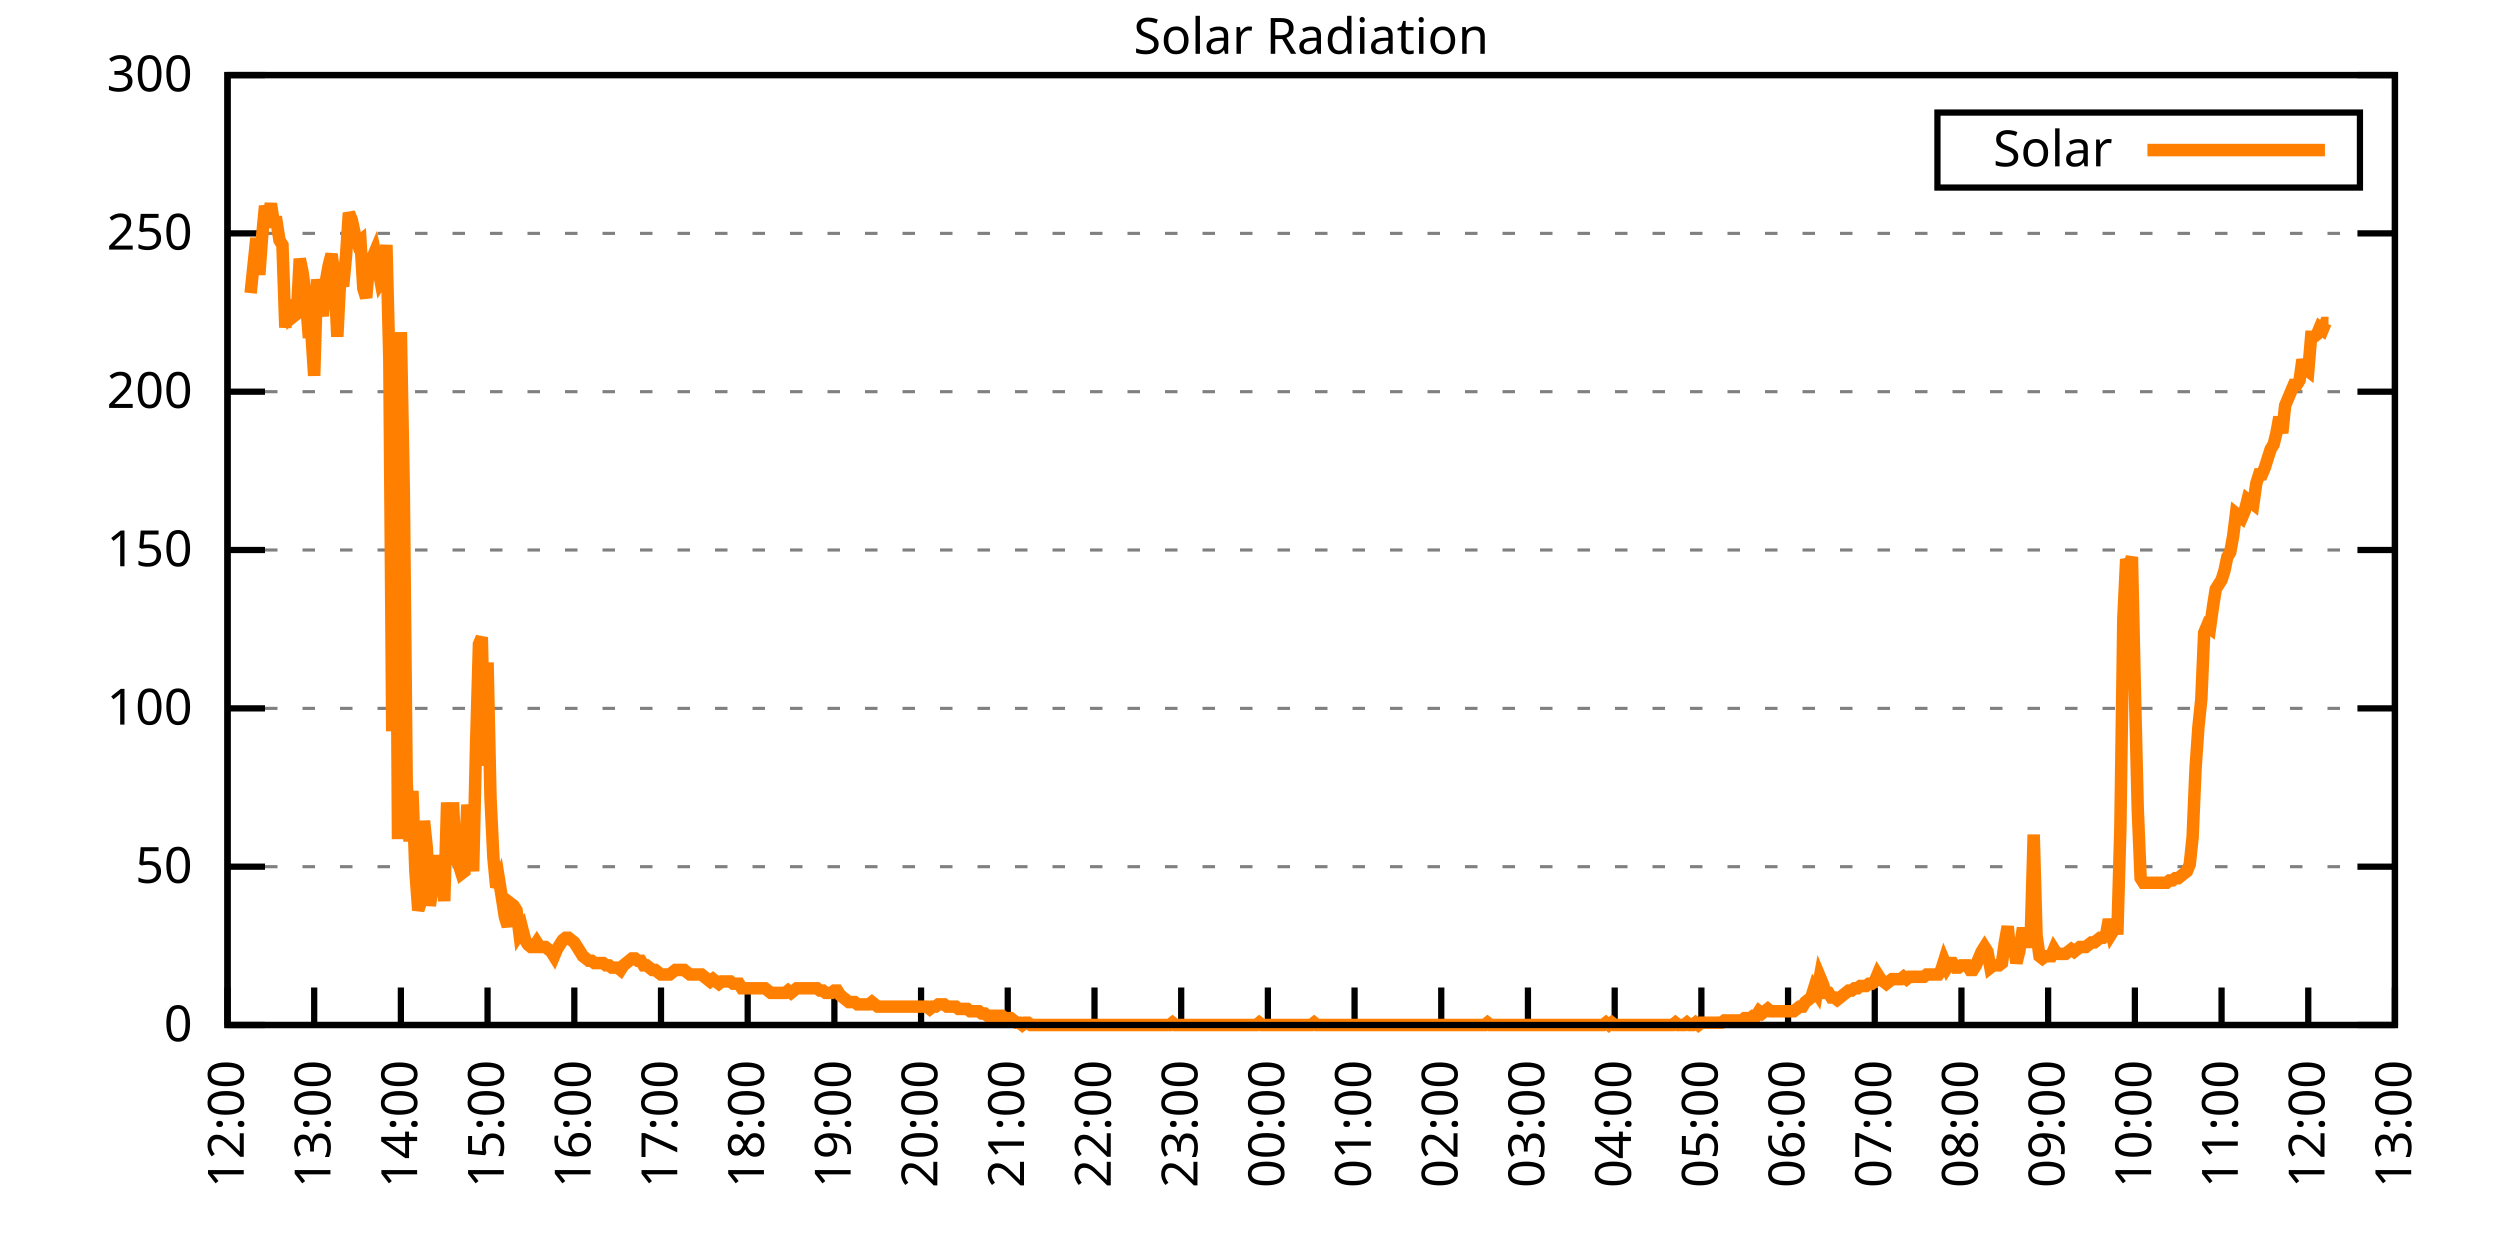
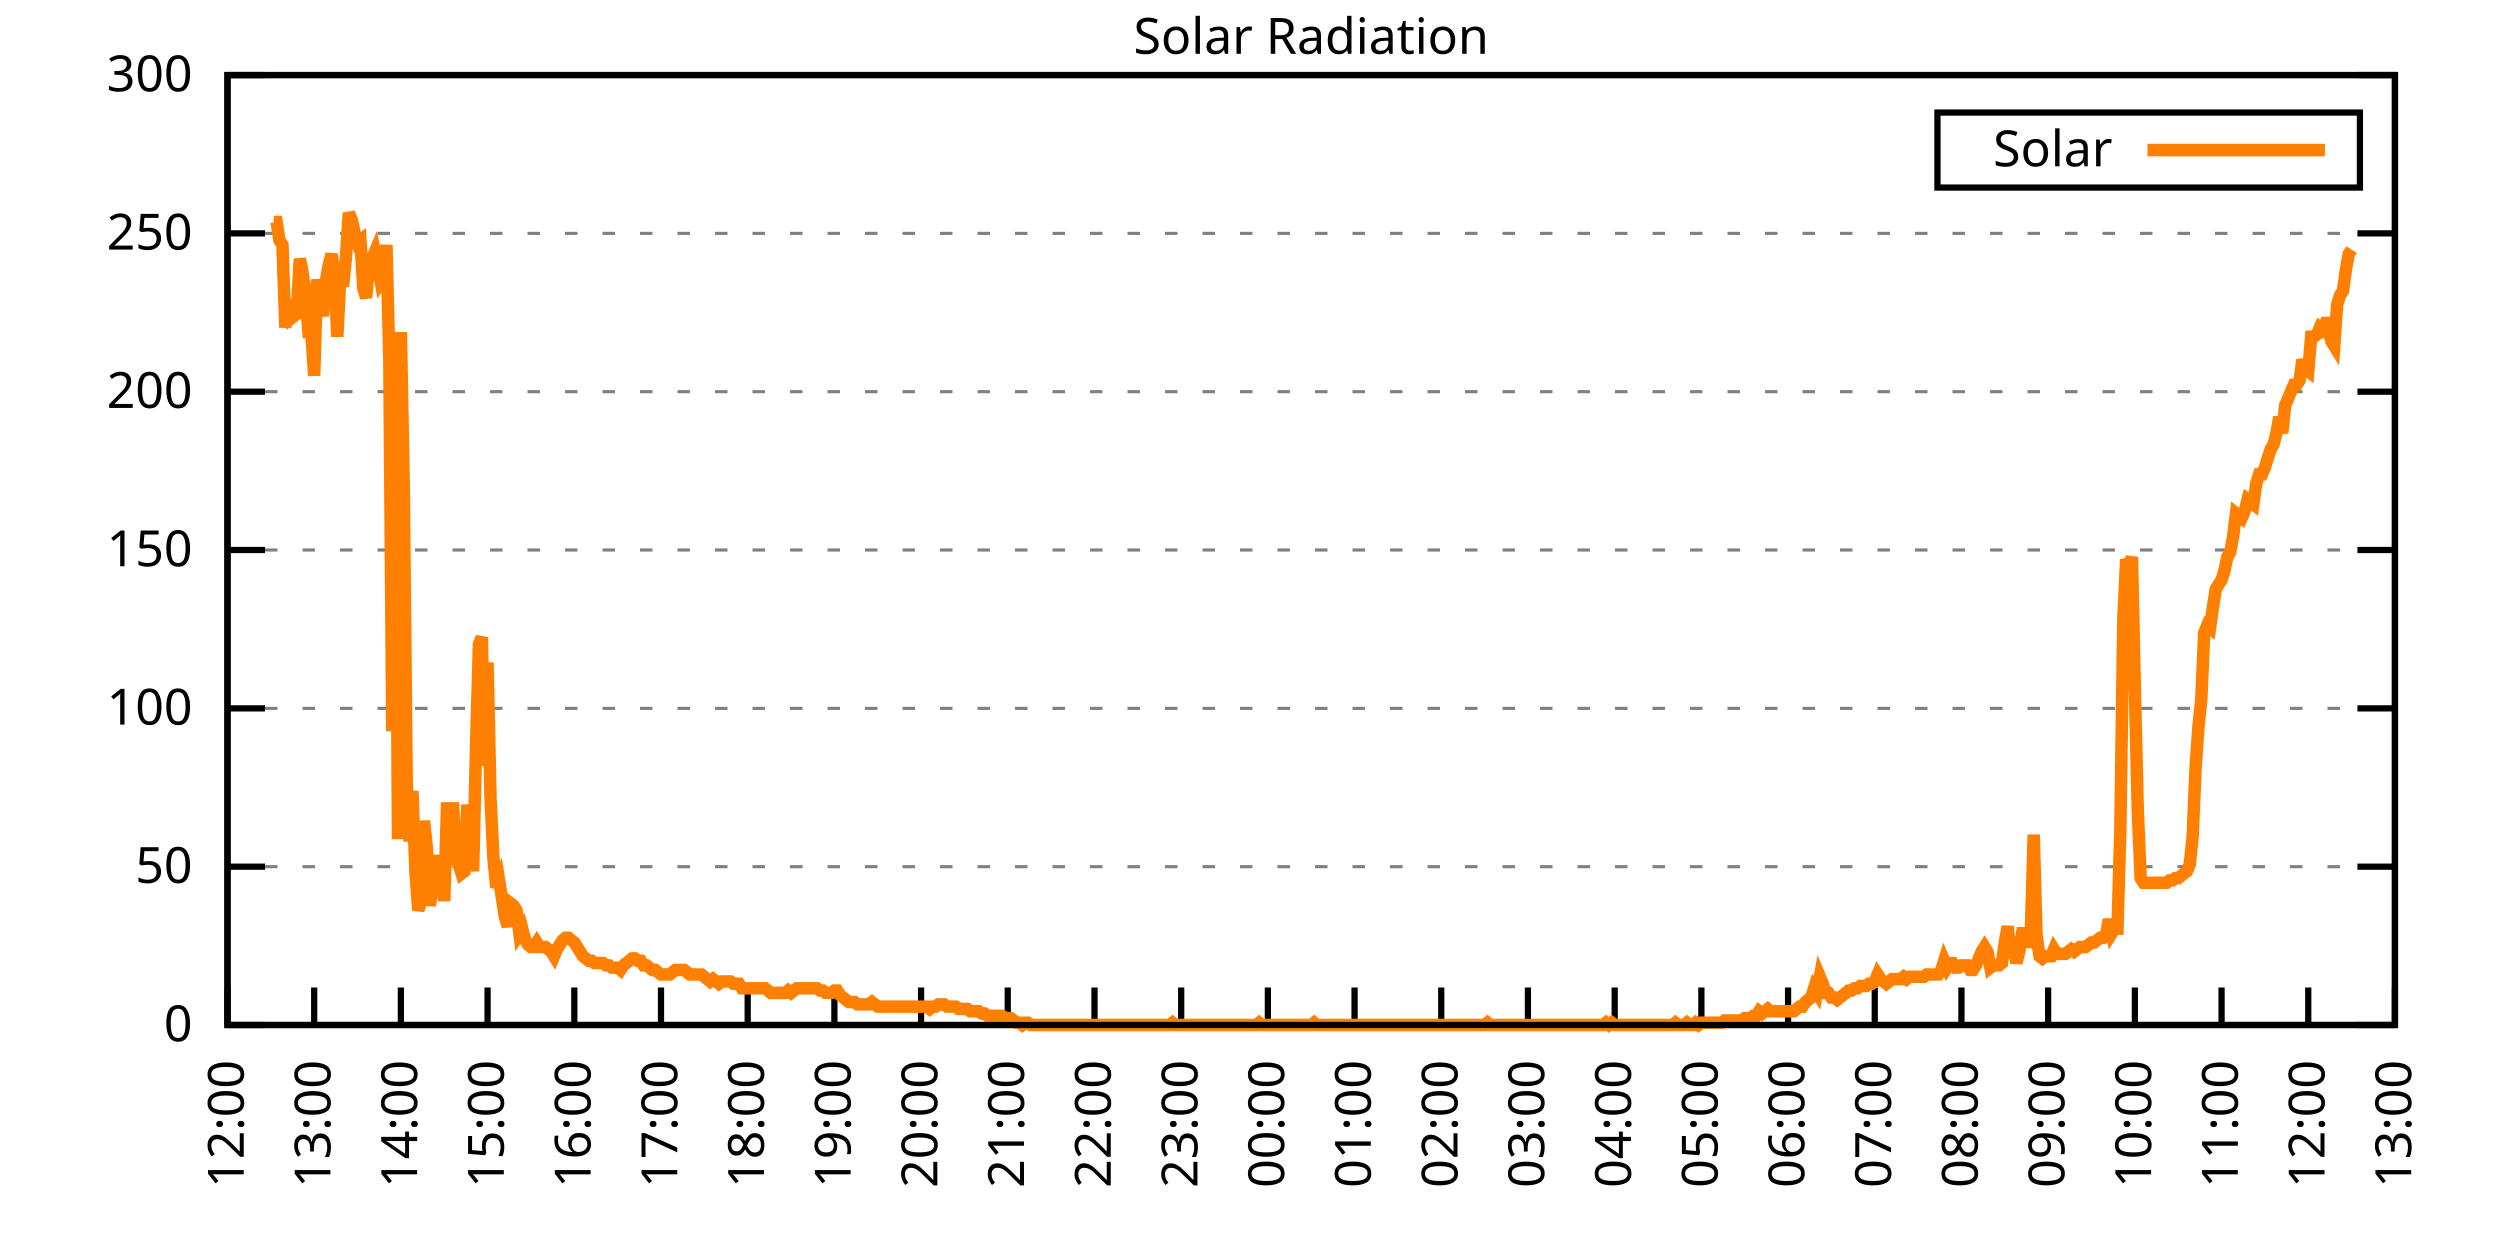
<svg xmlns="http://www.w3.org/2000/svg" xmlns:xlink="http://www.w3.org/1999/xlink" width="400" height="200" viewBox="0 0 400 200">
  <g id="gnuplot_canvas">
    <rect x="0" y="0" width="400" height="200" fill="none" />
    <defs>
      <circle id="gpDot" r="0.5" stroke-width="0.5" stroke="currentColor" />
      <path id="gpPt0" stroke-width="0.333" stroke="currentColor" d="M-1,0 h2 M0,-1 v2" />
      <path id="gpPt1" stroke-width="0.333" stroke="currentColor" d="M-1,-1 L1,1 M1,-1 L-1,1" />
      <path id="gpPt2" stroke-width="0.333" stroke="currentColor" d="M-1,0 L1,0 M0,-1 L0,1 M-1,-1 L1,1 M-1,1 L1,-1" />
      <rect id="gpPt3" stroke-width="0.333" stroke="currentColor" x="-1" y="-1" width="2" height="2" />
      <rect id="gpPt4" stroke-width="0.333" stroke="currentColor" fill="currentColor" x="-1" y="-1" width="2" height="2" />
      <circle id="gpPt5" stroke-width="0.333" stroke="currentColor" cx="0" cy="0" r="1" />
      <use xlink:href="#gpPt5" id="gpPt6" fill="currentColor" stroke="none" />
      <path id="gpPt7" stroke-width="0.333" stroke="currentColor" d="M0,-1.33 L-1.33,0.67 L1.33,0.67 z" />
      <use xlink:href="#gpPt7" id="gpPt8" fill="currentColor" stroke="none" />
      <use xlink:href="#gpPt7" id="gpPt9" stroke="currentColor" transform="rotate(180)" />
      <use xlink:href="#gpPt9" id="gpPt10" fill="currentColor" stroke="none" />
      <use xlink:href="#gpPt3" id="gpPt11" stroke="currentColor" transform="rotate(45)" />
      <use xlink:href="#gpPt11" id="gpPt12" fill="currentColor" stroke="none" />
      <path id="gpPt13" stroke-width="0.333" stroke="currentColor" d="M0,1.330 L1.265,0.411 L0.782,-1.067 L-0.782,-1.076 L-1.265,0.411 z" />
      <use xlink:href="#gpPt13" id="gpPt14" fill="currentColor" stroke="none" />
      <filter id="textbox" filterUnits="objectBoundingBox" x="0" y="0" height="1" width="1">
        <feFlood flood-color="white" flood-opacity="1" result="bgnd" />
        <feComposite in="SourceGraphic" in2="bgnd" operator="atop" />
      </filter>
      <filter id="greybox" filterUnits="objectBoundingBox" x="0" y="0" height="1" width="1">
        <feFlood flood-color="lightgrey" flood-opacity="1" result="grey" />
        <feComposite in="SourceGraphic" in2="grey" operator="atop" />
      </filter>
    </defs>
    <g fill="none" color="white" stroke="currentColor" stroke-width="1.00" stroke-linecap="butt" stroke-linejoin="miter">
</g>
    <g fill="none" color="black" stroke="currentColor" stroke-width="1.00" stroke-linecap="butt" stroke-linejoin="miter">
      <g stroke="none" shape-rendering="crispEdges">
        <polygon fill="rgb(255, 255, 255)" points="36.40,164.00 383.18,164.00 383.18,12.02 36.40,12.02 " />
      </g>
    </g>
    <g fill="none" color="black" stroke="currentColor" stroke-width="1.00" stroke-linecap="butt" stroke-linejoin="miter">
</g>
    <g fill="none" color="black" stroke="black" stroke-width="0.50" stroke-linecap="butt" stroke-linejoin="miter">
</g>
    <g fill="none" color="gray" stroke="currentColor" stroke-width="0.50" stroke-linecap="butt" stroke-linejoin="miter">
      <path stroke="gray" stroke-dasharray="2,4" class="gridline" d="M36.40,164.00 L383.19,164.00  " />
    </g>
    <g fill="none" color="gray" stroke="gray" stroke-width="1.00" stroke-linecap="butt" stroke-linejoin="miter">
</g>
    <g fill="none" color="black" stroke="currentColor" stroke-width="1.00" stroke-linecap="butt" stroke-linejoin="miter">
      <path stroke="black" d="M36.40,164.00 L42.40,164.00 M383.19,164.00 L377.19,164.00  " />
      <g transform="translate(30.80,166.60)" stroke="none" fill="black" font-family="Sans" font-size="8.00" text-anchor="end">
        <text>
          <tspan font-family="Sans"> 0</tspan>
        </text>
      </g>
    </g>
    <g fill="none" color="black" stroke="currentColor" stroke-width="1.00" stroke-linecap="butt" stroke-linejoin="miter">
</g>
    <g fill="none" color="black" stroke="black" stroke-width="0.50" stroke-linecap="butt" stroke-linejoin="miter">
</g>
    <g fill="none" color="gray" stroke="currentColor" stroke-width="0.50" stroke-linecap="butt" stroke-linejoin="miter">
      <path stroke="gray" stroke-dasharray="2,4" class="gridline" d="M36.40,138.67 L383.19,138.67  " />
    </g>
    <g fill="none" color="gray" stroke="gray" stroke-width="1.00" stroke-linecap="butt" stroke-linejoin="miter">
</g>
    <g fill="none" color="black" stroke="currentColor" stroke-width="1.00" stroke-linecap="butt" stroke-linejoin="miter">
      <path stroke="black" d="M36.40,138.67 L42.40,138.67 M383.19,138.67 L377.19,138.67  " />
      <g transform="translate(30.80,141.27)" stroke="none" fill="black" font-family="Sans" font-size="8.00" text-anchor="end">
        <text>
          <tspan font-family="Sans"> 50</tspan>
        </text>
      </g>
    </g>
    <g fill="none" color="black" stroke="currentColor" stroke-width="1.00" stroke-linecap="butt" stroke-linejoin="miter">
</g>
    <g fill="none" color="black" stroke="black" stroke-width="0.50" stroke-linecap="butt" stroke-linejoin="miter">
</g>
    <g fill="none" color="gray" stroke="currentColor" stroke-width="0.50" stroke-linecap="butt" stroke-linejoin="miter">
      <path stroke="gray" stroke-dasharray="2,4" class="gridline" d="M36.40,113.34 L383.19,113.34  " />
    </g>
    <g fill="none" color="gray" stroke="gray" stroke-width="1.00" stroke-linecap="butt" stroke-linejoin="miter">
</g>
    <g fill="none" color="black" stroke="currentColor" stroke-width="1.00" stroke-linecap="butt" stroke-linejoin="miter">
      <path stroke="black" d="M36.40,113.34 L42.40,113.34 M383.19,113.34 L377.19,113.34  " />
      <g transform="translate(30.80,115.94)" stroke="none" fill="black" font-family="Sans" font-size="8.00" text-anchor="end">
        <text>
          <tspan font-family="Sans"> 100</tspan>
        </text>
      </g>
    </g>
    <g fill="none" color="black" stroke="currentColor" stroke-width="1.00" stroke-linecap="butt" stroke-linejoin="miter">
</g>
    <g fill="none" color="black" stroke="black" stroke-width="0.50" stroke-linecap="butt" stroke-linejoin="miter">
</g>
    <g fill="none" color="gray" stroke="currentColor" stroke-width="0.50" stroke-linecap="butt" stroke-linejoin="miter">
      <path stroke="gray" stroke-dasharray="2,4" class="gridline" d="M36.40,88.00 L383.19,88.00  " />
    </g>
    <g fill="none" color="gray" stroke="gray" stroke-width="1.00" stroke-linecap="butt" stroke-linejoin="miter">
</g>
    <g fill="none" color="black" stroke="currentColor" stroke-width="1.00" stroke-linecap="butt" stroke-linejoin="miter">
      <path stroke="black" d="M36.40,88.00 L42.40,88.00 M383.19,88.00 L377.19,88.00  " />
      <g transform="translate(30.80,90.60)" stroke="none" fill="black" font-family="Sans" font-size="8.00" text-anchor="end">
        <text>
          <tspan font-family="Sans"> 150</tspan>
        </text>
      </g>
    </g>
    <g fill="none" color="black" stroke="currentColor" stroke-width="1.00" stroke-linecap="butt" stroke-linejoin="miter">
</g>
    <g fill="none" color="black" stroke="black" stroke-width="0.50" stroke-linecap="butt" stroke-linejoin="miter">
</g>
    <g fill="none" color="gray" stroke="currentColor" stroke-width="0.50" stroke-linecap="butt" stroke-linejoin="miter">
      <path stroke="gray" stroke-dasharray="2,4" class="gridline" d="M36.40,62.67 L383.19,62.67  " />
    </g>
    <g fill="none" color="gray" stroke="gray" stroke-width="1.00" stroke-linecap="butt" stroke-linejoin="miter">
</g>
    <g fill="none" color="black" stroke="currentColor" stroke-width="1.00" stroke-linecap="butt" stroke-linejoin="miter">
      <path stroke="black" d="M36.40,62.67 L42.40,62.67 M383.19,62.67 L377.19,62.67  " />
      <g transform="translate(30.80,65.27)" stroke="none" fill="black" font-family="Sans" font-size="8.00" text-anchor="end">
        <text>
          <tspan font-family="Sans"> 200</tspan>
        </text>
      </g>
    </g>
    <g fill="none" color="black" stroke="currentColor" stroke-width="1.00" stroke-linecap="butt" stroke-linejoin="miter">
</g>
    <g fill="none" color="black" stroke="black" stroke-width="0.50" stroke-linecap="butt" stroke-linejoin="miter">
</g>
    <g fill="none" color="gray" stroke="currentColor" stroke-width="0.50" stroke-linecap="butt" stroke-linejoin="miter">
      <path stroke="gray" stroke-dasharray="2,4" class="gridline" d="M36.40,37.34 L383.19,37.34  " />
    </g>
    <g fill="none" color="gray" stroke="gray" stroke-width="1.00" stroke-linecap="butt" stroke-linejoin="miter">
</g>
    <g fill="none" color="black" stroke="currentColor" stroke-width="1.00" stroke-linecap="butt" stroke-linejoin="miter">
      <path stroke="black" d="M36.40,37.34 L42.40,37.34 M383.19,37.34 L377.19,37.34  " />
      <g transform="translate(30.80,39.94)" stroke="none" fill="black" font-family="Sans" font-size="8.00" text-anchor="end">
        <text>
          <tspan font-family="Sans"> 250</tspan>
        </text>
      </g>
    </g>
    <g fill="none" color="black" stroke="currentColor" stroke-width="1.00" stroke-linecap="butt" stroke-linejoin="miter">
</g>
    <g fill="none" color="black" stroke="black" stroke-width="0.50" stroke-linecap="butt" stroke-linejoin="miter">
</g>
    <g fill="none" color="gray" stroke="currentColor" stroke-width="0.50" stroke-linecap="butt" stroke-linejoin="miter">
      <path stroke="gray" stroke-dasharray="2,4" class="gridline" d="M36.40,12.01 L383.19,12.01  " />
    </g>
    <g fill="none" color="gray" stroke="gray" stroke-width="1.00" stroke-linecap="butt" stroke-linejoin="miter">
</g>
    <g fill="none" color="black" stroke="currentColor" stroke-width="1.00" stroke-linecap="butt" stroke-linejoin="miter">
      <path stroke="black" d="M36.40,12.01 L42.40,12.01 M383.19,12.01 L377.19,12.01  " />
      <g transform="translate(30.80,14.61)" stroke="none" fill="black" font-family="Sans" font-size="8.00" text-anchor="end">
        <text>
          <tspan font-family="Sans"> 300</tspan>
        </text>
      </g>
    </g>
    <g fill="none" color="black" stroke="currentColor" stroke-width="1.00" stroke-linecap="butt" stroke-linejoin="miter">
      <path stroke="black" d="M36.40,164.00 L36.40,158.00  " />
      <g transform="translate(39.00,169.60) rotate(270.00)" stroke="none" fill="black" font-family="Sans" font-size="8.00" text-anchor="end">
        <text>
          <tspan font-family="Sans">12:00</tspan>
        </text>
      </g>
    </g>
    <g fill="none" color="black" stroke="currentColor" stroke-width="1.00" stroke-linecap="butt" stroke-linejoin="miter">
      <path stroke="black" d="M50.27,164.00 L50.27,158.00  " />
      <g transform="translate(52.87,169.60) rotate(270.00)" stroke="none" fill="black" font-family="Sans" font-size="8.00" text-anchor="end">
        <text>
          <tspan font-family="Sans">13:00</tspan>
        </text>
      </g>
    </g>
    <g fill="none" color="black" stroke="currentColor" stroke-width="1.00" stroke-linecap="butt" stroke-linejoin="miter">
      <path stroke="black" d="M64.14,164.00 L64.14,158.00  " />
      <g transform="translate(66.74,169.60) rotate(270.00)" stroke="none" fill="black" font-family="Sans" font-size="8.00" text-anchor="end">
        <text>
          <tspan font-family="Sans">14:00</tspan>
        </text>
      </g>
    </g>
    <g fill="none" color="black" stroke="currentColor" stroke-width="1.00" stroke-linecap="butt" stroke-linejoin="miter">
      <path stroke="black" d="M78.01,164.00 L78.01,158.00  " />
      <g transform="translate(80.61,169.60) rotate(270.00)" stroke="none" fill="black" font-family="Sans" font-size="8.00" text-anchor="end">
        <text>
          <tspan font-family="Sans">15:00</tspan>
        </text>
      </g>
    </g>
    <g fill="none" color="black" stroke="currentColor" stroke-width="1.00" stroke-linecap="butt" stroke-linejoin="miter">
      <path stroke="black" d="M91.89,164.00 L91.89,158.00  " />
      <g transform="translate(94.49,169.60) rotate(270.00)" stroke="none" fill="black" font-family="Sans" font-size="8.00" text-anchor="end">
        <text>
          <tspan font-family="Sans">16:00</tspan>
        </text>
      </g>
    </g>
    <g fill="none" color="black" stroke="currentColor" stroke-width="1.00" stroke-linecap="butt" stroke-linejoin="miter">
      <path stroke="black" d="M105.76,164.00 L105.76,158.00  " />
      <g transform="translate(108.36,169.60) rotate(270.00)" stroke="none" fill="black" font-family="Sans" font-size="8.00" text-anchor="end">
        <text>
          <tspan font-family="Sans">17:00</tspan>
        </text>
      </g>
    </g>
    <g fill="none" color="black" stroke="currentColor" stroke-width="1.00" stroke-linecap="butt" stroke-linejoin="miter">
      <path stroke="black" d="M119.63,164.00 L119.63,158.00  " />
      <g transform="translate(122.23,169.60) rotate(270.00)" stroke="none" fill="black" font-family="Sans" font-size="8.00" text-anchor="end">
        <text>
          <tspan font-family="Sans">18:00</tspan>
        </text>
      </g>
    </g>
    <g fill="none" color="black" stroke="currentColor" stroke-width="1.00" stroke-linecap="butt" stroke-linejoin="miter">
      <path stroke="black" d="M133.50,164.00 L133.50,158.00  " />
      <g transform="translate(136.10,169.60) rotate(270.00)" stroke="none" fill="black" font-family="Sans" font-size="8.00" text-anchor="end">
        <text>
          <tspan font-family="Sans">19:00</tspan>
        </text>
      </g>
    </g>
    <g fill="none" color="black" stroke="currentColor" stroke-width="1.00" stroke-linecap="butt" stroke-linejoin="miter">
      <path stroke="black" d="M147.37,164.00 L147.37,158.00  " />
      <g transform="translate(149.97,169.60) rotate(270.00)" stroke="none" fill="black" font-family="Sans" font-size="8.00" text-anchor="end">
        <text>
          <tspan font-family="Sans">20:00</tspan>
        </text>
      </g>
    </g>
    <g fill="none" color="black" stroke="currentColor" stroke-width="1.00" stroke-linecap="butt" stroke-linejoin="miter">
      <path stroke="black" d="M161.24,164.00 L161.24,158.00  " />
      <g transform="translate(163.84,169.60) rotate(270.00)" stroke="none" fill="black" font-family="Sans" font-size="8.00" text-anchor="end">
        <text>
          <tspan font-family="Sans">21:00</tspan>
        </text>
      </g>
    </g>
    <g fill="none" color="black" stroke="currentColor" stroke-width="1.00" stroke-linecap="butt" stroke-linejoin="miter">
      <path stroke="black" d="M175.12,164.00 L175.12,158.00  " />
      <g transform="translate(177.72,169.60) rotate(270.00)" stroke="none" fill="black" font-family="Sans" font-size="8.00" text-anchor="end">
        <text>
          <tspan font-family="Sans">22:00</tspan>
        </text>
      </g>
    </g>
    <g fill="none" color="black" stroke="currentColor" stroke-width="1.00" stroke-linecap="butt" stroke-linejoin="miter">
      <path stroke="black" d="M188.99,164.00 L188.99,158.00  " />
      <g transform="translate(191.59,169.60) rotate(270.00)" stroke="none" fill="black" font-family="Sans" font-size="8.00" text-anchor="end">
        <text>
          <tspan font-family="Sans">23:00</tspan>
        </text>
      </g>
    </g>
    <g fill="none" color="black" stroke="currentColor" stroke-width="1.00" stroke-linecap="butt" stroke-linejoin="miter">
      <path stroke="black" d="M202.86,164.00 L202.86,158.00  " />
      <g transform="translate(205.46,169.60) rotate(270.00)" stroke="none" fill="black" font-family="Sans" font-size="8.00" text-anchor="end">
        <text>
          <tspan font-family="Sans">00:00</tspan>
        </text>
      </g>
    </g>
    <g fill="none" color="black" stroke="currentColor" stroke-width="1.00" stroke-linecap="butt" stroke-linejoin="miter">
      <path stroke="black" d="M216.73,164.00 L216.73,158.00  " />
      <g transform="translate(219.33,169.60) rotate(270.00)" stroke="none" fill="black" font-family="Sans" font-size="8.00" text-anchor="end">
        <text>
          <tspan font-family="Sans">01:00</tspan>
        </text>
      </g>
    </g>
    <g fill="none" color="black" stroke="currentColor" stroke-width="1.00" stroke-linecap="butt" stroke-linejoin="miter">
      <path stroke="black" d="M230.60,164.00 L230.60,158.00  " />
      <g transform="translate(233.20,169.60) rotate(270.00)" stroke="none" fill="black" font-family="Sans" font-size="8.00" text-anchor="end">
        <text>
          <tspan font-family="Sans">02:00</tspan>
        </text>
      </g>
    </g>
    <g fill="none" color="black" stroke="currentColor" stroke-width="1.00" stroke-linecap="butt" stroke-linejoin="miter">
      <path stroke="black" d="M244.47,164.00 L244.47,158.00  " />
      <g transform="translate(247.07,169.60) rotate(270.00)" stroke="none" fill="black" font-family="Sans" font-size="8.00" text-anchor="end">
        <text>
          <tspan font-family="Sans">03:00</tspan>
        </text>
      </g>
    </g>
    <g fill="none" color="black" stroke="currentColor" stroke-width="1.00" stroke-linecap="butt" stroke-linejoin="miter">
      <path stroke="black" d="M258.35,164.00 L258.35,158.00  " />
      <g transform="translate(260.95,169.60) rotate(270.00)" stroke="none" fill="black" font-family="Sans" font-size="8.00" text-anchor="end">
        <text>
          <tspan font-family="Sans">04:00</tspan>
        </text>
      </g>
    </g>
    <g fill="none" color="black" stroke="currentColor" stroke-width="1.00" stroke-linecap="butt" stroke-linejoin="miter">
      <path stroke="black" d="M272.22,164.00 L272.22,158.00  " />
      <g transform="translate(274.82,169.60) rotate(270.00)" stroke="none" fill="black" font-family="Sans" font-size="8.00" text-anchor="end">
        <text>
          <tspan font-family="Sans">05:00</tspan>
        </text>
      </g>
    </g>
    <g fill="none" color="black" stroke="currentColor" stroke-width="1.00" stroke-linecap="butt" stroke-linejoin="miter">
      <path stroke="black" d="M286.09,164.00 L286.09,158.00  " />
      <g transform="translate(288.69,169.60) rotate(270.00)" stroke="none" fill="black" font-family="Sans" font-size="8.00" text-anchor="end">
        <text>
          <tspan font-family="Sans">06:00</tspan>
        </text>
      </g>
    </g>
    <g fill="none" color="black" stroke="currentColor" stroke-width="1.00" stroke-linecap="butt" stroke-linejoin="miter">
      <path stroke="black" d="M299.96,164.00 L299.96,158.00  " />
      <g transform="translate(302.56,169.60) rotate(270.00)" stroke="none" fill="black" font-family="Sans" font-size="8.00" text-anchor="end">
        <text>
          <tspan font-family="Sans">07:00</tspan>
        </text>
      </g>
    </g>
    <g fill="none" color="black" stroke="currentColor" stroke-width="1.00" stroke-linecap="butt" stroke-linejoin="miter">
      <path stroke="black" d="M313.83,164.00 L313.83,158.00  " />
      <g transform="translate(316.43,169.60) rotate(270.00)" stroke="none" fill="black" font-family="Sans" font-size="8.00" text-anchor="end">
        <text>
          <tspan font-family="Sans">08:00</tspan>
        </text>
      </g>
    </g>
    <g fill="none" color="black" stroke="currentColor" stroke-width="1.00" stroke-linecap="butt" stroke-linejoin="miter">
      <path stroke="black" d="M327.70,164.00 L327.70,158.00  " />
      <g transform="translate(330.30,169.60) rotate(270.00)" stroke="none" fill="black" font-family="Sans" font-size="8.00" text-anchor="end">
        <text>
          <tspan font-family="Sans">09:00</tspan>
        </text>
      </g>
    </g>
    <g fill="none" color="black" stroke="currentColor" stroke-width="1.00" stroke-linecap="butt" stroke-linejoin="miter">
      <path stroke="black" d="M341.58,164.00 L341.58,158.00  " />
      <g transform="translate(344.18,169.60) rotate(270.00)" stroke="none" fill="black" font-family="Sans" font-size="8.00" text-anchor="end">
        <text>
          <tspan font-family="Sans">10:00</tspan>
        </text>
      </g>
    </g>
    <g fill="none" color="black" stroke="currentColor" stroke-width="1.00" stroke-linecap="butt" stroke-linejoin="miter">
      <path stroke="black" d="M355.45,164.00 L355.45,158.00  " />
      <g transform="translate(358.05,169.60) rotate(270.00)" stroke="none" fill="black" font-family="Sans" font-size="8.00" text-anchor="end">
        <text>
          <tspan font-family="Sans">11:00</tspan>
        </text>
      </g>
    </g>
    <g fill="none" color="black" stroke="currentColor" stroke-width="1.00" stroke-linecap="butt" stroke-linejoin="miter">
      <path stroke="black" d="M369.32,164.00 L369.32,158.00  " />
      <g transform="translate(371.92,169.60) rotate(270.00)" stroke="none" fill="black" font-family="Sans" font-size="8.00" text-anchor="end">
        <text>
          <tspan font-family="Sans">12:00</tspan>
        </text>
      </g>
    </g>
    <g fill="none" color="black" stroke="currentColor" stroke-width="1.00" stroke-linecap="butt" stroke-linejoin="miter">
      <path stroke="black" d="M383.19,164.00 L383.19,158.00  " />
      <g transform="translate(385.79,169.60) rotate(270.00)" stroke="none" fill="black" font-family="Sans" font-size="8.00" text-anchor="end">
        <text>
          <tspan font-family="Sans">13:00</tspan>
        </text>
      </g>
    </g>
    <g fill="none" color="black" stroke="currentColor" stroke-width="1.00" stroke-linecap="butt" stroke-linejoin="miter">
</g>
    <g fill="none" color="black" stroke="currentColor" stroke-width="1.00" stroke-linecap="butt" stroke-linejoin="miter">
      <path stroke="black" d="M36.40,12.01 L36.40,164.00 L383.19,164.00 L383.19,12.01 L36.40,12.01 Z  " />
    </g>
    <g fill="none" color="black" stroke="currentColor" stroke-width="1.00" stroke-linecap="butt" stroke-linejoin="miter">
</g>
    <g fill="none" color="black" stroke="currentColor" stroke-width="1.00" stroke-linecap="butt" stroke-linejoin="miter">
      <path stroke="black" d="M309.99,30.01 L309.99,18.01 L377.59,18.01 L377.59,30.01 L309.99,30.01 Z  " />
    </g>
    <g id="Solar_Radiation_plot_1">
      <g fill="none" color="white" stroke="black" stroke-width="2.00" stroke-linecap="butt" stroke-linejoin="miter">
</g>
      <g fill="none" color="black" stroke="currentColor" stroke-width="2.00" stroke-linecap="butt" stroke-linejoin="miter">
        <g transform="translate(337.99,26.61)" stroke="none" fill="black" font-family="Sans" font-size="8.00" text-anchor="end">
          <text>
            <tspan font-family="Sans">Solar</tspan>
          </text>
        </g>
      </g>
      <g fill="none" color="black" stroke="currentColor" stroke-width="2.00" stroke-linecap="butt" stroke-linejoin="miter">
-         <path stroke="rgb(255, 127,   0)" d="M343.59,24.01 L371.99,24.01 M40.10,46.90 L40.56,42.50 L41.02,38.09 L41.49,43.97 L41.95,37.73 L42.41,32.95   L42.87,34.79 L43.34,32.59 L43.80,35.52 L44.26,35.52 L44.72,38.46 L45.19,39.19 L45.65,52.41 L46.11,48.00   L46.57,50.94 L47.03,50.57 L47.50,50.21 L47.96,41.40 L48.42,43.60 L48.88,47.27 L49.35,53.14 L49.81,53.14   L50.27,60.12 L50.73,44.70 L51.20,48.00 L51.66,50.57 L52.12,45.07 L52.58,42.50 L53.05,40.66 L53.51,43.97   L53.97,53.88 L54.43,44.70 L54.90,45.80 L55.36,41.03 L55.82,34.06 L56.28,35.16 L56.75,37.36 L57.21,38.83   L57.67,38.46 L58.13,46.17 L58.59,47.64 L59.06,42.13 L59.52,41.40 L59.98,40.30 L60.44,42.50 L60.91,45.07   L61.37,44.33 L61.83,39.19 L62.29,57.55 L62.76,117.01 L63.22,59.02 L63.68,134.27 L64.14,53.14 L64.61,78.47   L65.07,125.09 L65.53,134.63 L65.99,126.56 L66.46,139.41 L66.92,145.65 L67.38,144.18 L67.84,131.33 L68.30,135.74   L68.77,144.91 L69.23,141.98 L69.69,136.84 L70.15,142.71 L70.62,137.57 L71.08,144.18 L71.54,128.39 L72.00,137.94   L72.47,128.39 L72.93,137.57 L73.39,138.30 L73.85,139.77 L74.32,139.41 L74.78,128.76 L75.24,132.43 L75.70,139.41   L76.17,119.22 L76.63,103.07 L77.09,101.96 L77.55,122.52 L78.01,106.00 L78.48,127.66 L78.94,137.20 L79.40,141.98   L79.86,140.87 L80.33,143.81 L80.79,146.75 L81.25,148.22 L81.71,144.55 L82.18,144.91 L82.64,145.65 L83.10,149.32   L83.56,148.58 L84.03,150.42 L84.49,151.15 L84.95,151.52 L85.41,151.52 L85.88,150.79 L86.34,151.52 L86.80,151.52   L87.26,151.52 L87.72,151.89 L88.19,152.25 L88.65,152.99 L89.11,151.89 L89.57,151.15 L90.04,150.42 L90.50,150.05   L90.96,150.05 L91.42,150.42 L91.89,150.79 L92.35,151.52 L92.81,152.25 L93.27,152.99 L93.74,153.35 L94.20,153.72   L94.66,153.72 L95.12,154.09 L95.59,154.09 L96.05,154.09 L96.51,154.09 L96.97,154.46 L97.44,154.46 L97.90,154.82   L98.36,154.82 L98.82,154.82 L99.28,155.19 L99.75,154.46 L100.21,154.09 L100.67,153.72 L101.13,153.35 L101.60,153.35   L102.06,153.72 L102.52,153.72 L102.98,154.46 L103.45,154.46 L103.91,154.82 L104.37,155.19 L104.83,155.19 L105.30,155.56   L105.76,155.92 L106.22,155.92 L106.68,155.92 L107.15,155.92 L107.61,155.56 L108.07,155.19 L108.53,155.19 L108.99,155.19   L109.46,155.19 L109.92,155.56 L110.38,155.92 L110.84,155.92 L111.31,155.92 L111.77,155.92 L112.23,155.92 L112.69,156.29   L113.16,156.66 L113.62,157.03 L114.08,156.66 L114.54,157.03 L115.01,157.39 L115.47,157.03 L115.93,157.03 L116.39,157.03   L116.86,157.03 L117.32,157.39 L117.78,157.39 L118.24,157.39 L118.70,158.13 L119.17,158.13 L119.63,158.13 L120.09,158.13   L120.55,158.13 L121.02,158.13 L121.48,158.13 L121.94,158.13 L122.40,158.13 L122.87,158.49 L123.33,158.86 L123.79,158.86   L124.25,158.86 L124.72,158.86 L125.18,158.86 L125.64,158.86 L126.10,158.49 L126.57,158.86 L127.03,158.49 L127.49,158.13   L127.95,158.13 L128.41,158.13 L128.88,158.13 L129.34,158.13 L129.80,158.13 L130.26,158.13 L130.73,158.13 L131.19,158.49   L131.65,158.49 L132.11,158.86 L132.58,158.86 L133.04,158.86 L133.50,158.49 L133.96,158.49 L134.43,159.23 L134.89,159.60   L135.35,159.96 L135.81,160.33 L136.28,160.33 L136.74,160.33 L137.20,160.70 L137.66,160.70 L138.13,160.70 L138.59,160.70   L139.05,160.70 L139.51,160.33 L139.97,160.70 L140.44,161.06 L140.90,161.06 L141.36,161.06 L141.82,161.06 L142.29,161.06   L142.75,161.06 L143.21,161.06 L143.67,161.06 L144.14,161.06 L144.60,161.06 L145.06,161.06 L145.52,161.06 L145.99,161.06   L146.45,161.06 L146.91,161.06 L147.37,161.06 L147.84,161.06 L148.30,161.06 L148.76,161.43 L149.22,161.06 L149.68,161.06   L150.15,160.70 L150.61,160.70 L151.07,160.70 L151.53,161.06 L152.00,161.06 L152.46,161.06 L152.92,161.06 L153.38,161.43   L153.85,161.43 L154.31,161.43 L154.77,161.43 L155.23,161.80 L155.70,161.80 L156.16,161.80 L156.62,161.80 L157.08,162.16   L157.55,162.16 L158.01,162.53 L158.47,162.53 L158.93,162.53 L159.39,162.53 L159.86,162.53 L160.32,162.53 L160.78,162.90   L161.24,162.90 L161.71,162.90 L162.17,163.27 L162.63,163.63 L163.09,163.63 L163.56,164.00 L164.02,163.63 L164.48,163.63   L164.94,164.00 L165.41,164.00 L165.87,164.00 L166.33,164.00 L166.79,164.00 L167.26,164.00 L167.72,164.00 L168.18,164.00   L168.64,164.00 L169.10,164.00 L169.57,164.00 L170.03,164.00 L170.49,164.00 L170.95,164.00 L171.42,164.00 L171.88,164.00   L172.34,164.00 L172.80,164.00 L173.27,164.00 L173.73,164.00 L174.19,164.00 L174.65,164.00 L175.12,164.00 L175.58,164.00   L176.04,164.00 L176.50,164.00 L176.97,164.00 L177.43,164.00 L177.89,164.00 L178.35,164.00 L178.82,164.00 L179.28,164.00   L179.74,164.00 L180.20,164.00 L180.66,164.00 L181.13,164.00 L181.59,164.00 L182.05,164.00 L182.51,164.00 L182.98,164.00   L183.44,164.00 L183.90,164.00 L184.36,164.00 L184.83,164.00 L185.29,164.00 L185.75,164.00 L186.21,164.00 L186.68,164.00   L187.14,164.00 L187.60,163.63 L188.06,164.00 L188.53,164.00 L188.99,164.00 L189.45,164.00 L189.91,164.00 L190.37,164.00   L190.84,164.00 L191.30,164.00 L191.76,164.00 L192.22,164.00 L192.69,164.00 L193.15,164.00 L193.61,164.00 L194.07,164.00   L194.54,164.00 L195.00,164.00 L195.46,164.00 L195.92,164.00 L196.39,164.00 L196.85,164.00 L197.31,164.00 L197.77,164.00   L198.24,164.00 L198.70,164.00 L199.16,164.00 L199.62,164.00 L200.08,164.00 L200.55,164.00 L201.01,164.00 L201.47,163.63   L201.93,164.00 L202.40,164.00 L202.86,164.00 L203.32,164.00 L203.78,164.00 L204.25,164.00 L204.71,164.00 L205.17,164.00   L205.63,164.00 L206.10,164.00 L206.56,164.00 L207.02,164.00 L207.48,164.00 L207.95,164.00 L208.41,164.00 L208.87,164.00   L209.33,164.00 L209.80,164.00 L210.26,163.63 L210.72,164.00 L211.18,164.00 L211.64,164.00 L212.11,164.00 L212.57,164.00   L213.03,164.00 L213.49,164.00 L213.96,164.00 L214.42,164.00 L214.88,164.00 L215.34,164.00 L215.81,164.00 L216.27,164.00   L216.73,164.00 L217.19,164.00 L217.66,164.00 L218.12,164.00 L218.58,164.00 L219.04,164.00 L219.51,164.00 L219.97,164.00   L220.43,164.00 L220.89,164.00 L221.35,164.00 L221.82,164.00 L222.28,164.00 L222.74,164.00 L223.20,164.00 L223.67,164.00   L224.13,164.00 L224.59,164.00 L225.05,164.00 L225.52,164.00 L225.98,164.00 L226.44,164.00 L226.90,164.00 L227.37,164.00   L227.83,164.00 L228.29,164.00 L228.75,164.00 L229.22,164.00 L229.68,164.00 L230.14,164.00 L230.60,164.00 L231.06,164.00   L231.53,164.00 L231.99,164.00 L232.45,164.00 L232.91,164.00 L233.38,164.00 L233.84,164.00 L234.30,164.00 L234.76,164.00   L235.23,164.00 L235.69,164.00 L236.15,164.00 L236.61,164.00 L237.08,164.00 L237.54,164.00 L238.00,163.63 L238.46,164.00   L238.93,164.00 L239.39,164.00 L239.85,164.00 L240.31,164.00 L240.77,164.00 L241.24,164.00 L241.70,164.00 L242.16,164.00   L242.62,164.00 L243.09,164.00 L243.55,164.00 L244.01,164.00 L244.47,164.00 L244.94,164.00 L245.40,164.00 L245.86,164.00   L246.32,164.00 L246.79,164.00 L247.25,164.00 L247.71,164.00 L248.17,164.00 L248.64,164.00 L249.10,164.00 L249.56,164.00   L250.02,164.00 L250.49,164.00 L250.95,164.00 L251.41,164.00 L251.87,164.00 L252.33,164.00 L252.80,164.00 L253.26,164.00   L253.72,164.00 L254.18,164.00 L254.65,164.00 L255.11,164.00 L255.57,164.00 L256.03,164.00 L256.50,164.00 L256.96,163.63   L257.42,164.00 L257.88,163.63 L258.35,164.00 L258.81,164.00 L259.27,164.00 L259.73,164.00 L260.20,164.00 L260.66,164.00   L261.12,164.00 L261.58,164.00 L262.04,164.00 L262.51,164.00 L262.97,164.00 L263.43,164.00 L263.89,164.00 L264.36,164.00   L264.82,164.00 L265.28,164.00 L265.74,164.00 L266.21,164.00 L266.67,164.00 L267.13,164.00 L267.59,164.00 L268.06,163.63   L268.52,164.00 L268.98,164.00 L269.44,164.00 L269.91,163.63 L270.37,164.00 L270.83,164.00 L271.29,163.63 L271.75,164.00   L272.22,163.63 L272.68,163.63 L273.14,163.63 L273.60,163.63 L274.07,163.63 L274.53,163.63 L274.99,163.63 L275.45,163.63   L275.92,163.27 L276.38,163.27 L276.84,163.27 L277.30,163.27 L277.77,163.27 L278.23,163.27 L278.69,163.27 L279.15,162.90   L279.62,162.90 L280.08,162.90 L280.54,162.53 L281.00,162.53 L281.46,161.80 L281.93,162.16 L282.39,161.80 L282.85,161.43   L283.31,161.80 L283.78,161.80 L284.24,161.80 L284.70,161.80 L285.16,161.80 L285.63,161.80 L286.09,161.80 L286.55,161.80   L287.01,161.80 L287.48,161.43 L287.94,161.06 L288.40,161.06 L288.86,160.33 L289.33,159.96 L289.79,159.60 L290.25,158.13   L290.71,158.86 L291.18,156.29 L291.64,157.39 L292.10,158.86 L292.56,158.86 L293.02,159.60 L293.49,159.60 L293.95,159.96   L294.41,159.60 L294.87,159.23 L295.34,158.86 L295.80,158.49 L296.26,158.49 L296.72,158.13 L297.19,158.13 L297.65,157.76   L298.11,157.76 L298.57,157.76 L299.04,157.39 L299.50,157.39 L299.96,157.03 L300.42,155.92 L300.89,156.66 L301.35,157.03   L301.81,157.39 L302.27,157.03 L302.73,156.66 L303.20,156.66 L303.66,156.66 L304.12,156.66 L304.58,156.29 L305.05,156.66   L305.51,156.29 L305.97,156.29 L306.43,156.29 L306.90,156.29 L307.36,156.29 L307.82,156.29 L308.28,155.92 L308.75,155.92   L309.21,155.92 L309.67,155.92 L310.13,155.92 L310.60,155.19 L311.06,153.72 L311.52,154.82 L311.98,154.09 L312.44,154.09   L312.91,154.82 L313.37,154.82 L313.83,154.46 L314.29,154.46 L314.76,154.46 L315.22,155.19 L315.68,155.19 L316.14,154.46   L316.61,153.35 L317.07,152.25 L317.53,151.52 L317.99,152.25 L318.46,154.82 L318.92,154.46 L319.38,154.46 L319.84,154.46   L320.31,154.09 L320.77,150.79 L321.23,148.22 L321.69,152.99 L322.15,150.79 L322.62,154.09 L323.08,152.25 L323.54,149.32   L324.00,149.32 L324.47,151.52 L324.93,149.32 L325.39,133.53 L325.85,149.68 L326.32,152.99 L326.78,153.35 L327.24,152.99   L327.70,152.99 L328.17,152.99 L328.63,151.89 L329.09,152.62 L329.55,152.62 L330.02,152.62 L330.48,152.62 L330.94,152.25   L331.40,151.89 L331.87,152.25 L332.33,151.89 L332.79,151.52 L333.25,151.52 L333.71,151.52 L334.18,151.15 L334.64,150.79   L335.10,150.79 L335.56,150.42 L336.03,150.05 L336.49,150.05 L336.95,149.68 L337.41,147.11 L337.88,149.32 L338.34,148.58   L338.80,148.58 L339.26,132.43 L339.73,99.03 L340.19,89.48 L340.65,90.59 L341.11,89.12 L341.58,110.41 L342.04,129.49   L342.50,140.51 L342.96,141.24 L343.42,141.24 L343.89,141.24 L344.35,141.24 L344.81,141.24 L345.27,141.24 L345.74,141.24   L346.20,141.24 L346.66,141.24 L347.12,140.87 L347.59,140.87 L348.05,140.51 L348.51,140.51 L348.97,140.14 L349.44,139.77   L349.90,139.41 L350.36,138.30 L350.82,133.90 L351.29,122.89 L351.75,116.28 L352.21,111.88 L352.67,101.23 L353.13,100.13   L353.60,100.50 L354.06,97.19 L354.52,94.26 L354.98,93.52 L355.45,92.79 L355.91,91.32 L356.37,89.12 L356.83,88.38   L357.30,85.81 L357.76,82.14 L358.22,82.51 L358.68,82.88 L359.15,81.78 L359.61,79.94 L360.07,80.31 L360.53,80.67   L361.00,77.37 L361.46,75.90 L361.92,75.90 L362.38,74.80 L362.84,73.33 L363.31,71.86 L363.77,71.13 L364.23,69.29   L364.69,66.73 L365.16,69.29 L365.62,64.89 L366.08,63.79 L366.54,62.69 L367.01,61.59 L367.47,61.59 L367.93,60.85   L368.39,57.55 L368.86,59.02 L369.32,59.38 L369.78,53.88 L370.24,53.88 L370.71,53.51 L371.17,52.41 L371.63,52.78   L372.09,51.68 L372.56,51.68  " />
+         <path stroke="rgb(255, 127,   0)" d="M343.59,24.01 L371.99,24.01 M43.80,35.52 L44.26,35.52 L44.72,38.46 L45.19,39.19 L45.65,52.41 L46.11,48.00   L46.57,50.94 L47.03,50.57 L47.50,50.21 L47.96,41.40 L48.42,43.60 L48.88,47.27 L49.35,53.14 L49.81,53.14   L50.27,60.12 L50.73,44.70 L51.20,48.00 L51.66,50.57 L52.12,45.07 L52.58,42.50 L53.05,40.66 L53.51,43.97   L53.97,53.88 L54.43,44.70 L54.90,45.80 L55.36,41.03 L55.82,34.06 L56.28,35.16 L56.75,37.36 L57.21,38.83   L57.67,38.46 L58.13,46.17 L58.59,47.64 L59.06,42.13 L59.52,41.40 L59.98,40.30 L60.44,42.50 L60.91,45.07   L61.37,44.33 L61.83,39.19 L62.29,57.55 L62.76,117.01 L63.22,59.02 L63.68,134.27 L64.14,53.14 L64.61,78.47   L65.07,125.09 L65.53,134.63 L65.99,126.56 L66.46,139.41 L66.92,145.65 L67.38,144.18 L67.84,131.33 L68.30,135.74   L68.77,144.91 L69.23,141.98 L69.69,136.84 L70.15,142.71 L70.62,137.57 L71.08,144.18 L71.54,128.39 L72.00,137.94   L72.47,128.39 L72.93,137.57 L73.39,138.30 L73.85,139.77 L74.32,139.41 L74.78,128.76 L75.24,132.43 L75.70,139.41   L76.17,119.22 L76.63,103.07 L77.09,101.96 L77.55,122.52 L78.01,106.00 L78.48,127.66 L78.94,137.20 L79.40,141.98   L79.86,140.87 L80.33,143.81 L80.79,146.75 L81.25,148.22 L81.71,144.55 L82.18,144.91 L82.64,145.65 L83.10,149.32   L83.56,148.58 L84.03,150.42 L84.49,151.15 L84.95,151.52 L85.41,151.52 L85.88,150.79 L86.34,151.52 L86.80,151.52   L87.26,151.52 L87.72,151.89 L88.19,152.25 L88.65,152.99 L89.11,151.89 L89.57,151.15 L90.04,150.42 L90.50,150.05   L90.96,150.05 L91.42,150.42 L91.89,150.79 L92.35,151.52 L92.81,152.25 L93.27,152.99 L93.74,153.35 L94.20,153.72   L94.66,153.72 L95.12,154.09 L95.59,154.09 L96.05,154.09 L96.51,154.09 L96.97,154.46 L97.44,154.46 L97.90,154.82   L98.36,154.82 L98.82,154.82 L99.28,155.19 L99.75,154.46 L100.21,154.09 L100.67,153.72 L101.13,153.35 L101.60,153.35   L102.06,153.72 L102.52,153.72 L102.98,154.46 L103.45,154.46 L103.91,154.82 L104.37,155.19 L104.83,155.19 L105.30,155.56   L105.76,155.92 L106.22,155.92 L106.68,155.92 L107.15,155.92 L107.61,155.56 L108.07,155.19 L108.53,155.19 L108.99,155.19   L109.46,155.19 L109.92,155.56 L110.38,155.92 L110.84,155.92 L111.31,155.92 L111.77,155.92 L112.23,155.92 L112.69,156.29   L113.16,156.66 L113.62,157.03 L114.08,156.66 L114.54,157.03 L115.01,157.39 L115.47,157.03 L115.93,157.03 L116.39,157.03   L116.86,157.03 L117.32,157.39 L117.78,157.39 L118.24,157.39 L118.70,158.13 L119.17,158.13 L119.63,158.13 L120.09,158.13   L120.55,158.13 L121.02,158.13 L121.48,158.13 L121.94,158.13 L122.40,158.13 L122.87,158.49 L123.33,158.86 L123.79,158.86   L124.25,158.86 L124.72,158.86 L125.18,158.86 L125.64,158.86 L126.10,158.49 L126.57,158.86 L127.03,158.49 L127.49,158.13   L127.95,158.13 L128.41,158.13 L128.88,158.13 L129.34,158.13 L129.80,158.13 L130.26,158.13 L130.73,158.13 L131.19,158.49   L131.65,158.49 L132.11,158.86 L132.58,158.86 L133.04,158.86 L133.50,158.49 L133.96,158.49 L134.43,159.23 L134.89,159.60   L135.35,159.96 L135.81,160.33 L136.28,160.33 L136.74,160.33 L137.20,160.70 L137.66,160.70 L138.13,160.70 L138.59,160.70   L139.05,160.70 L139.51,160.33 L139.97,160.70 L140.44,161.06 L140.90,161.06 L141.36,161.06 L141.82,161.06 L142.29,161.06   L142.75,161.06 L143.21,161.06 L143.67,161.06 L144.14,161.06 L144.60,161.06 L145.06,161.06 L145.52,161.06 L145.99,161.06   L146.45,161.06 L146.91,161.06 L147.37,161.06 L147.84,161.06 L148.30,161.06 L148.76,161.43 L149.22,161.06 L149.68,161.06   L150.15,160.70 L150.61,160.70 L151.07,160.70 L151.53,161.06 L152.00,161.06 L152.46,161.06 L152.92,161.06 L153.38,161.43   L153.85,161.43 L154.31,161.43 L154.77,161.43 L155.23,161.80 L155.70,161.80 L156.16,161.80 L156.62,161.80 L157.08,162.16   L157.55,162.16 L158.01,162.53 L158.47,162.53 L158.93,162.53 L159.39,162.53 L159.86,162.53 L160.32,162.53 L160.78,162.90   L161.24,162.90 L161.71,162.90 L162.17,163.27 L162.63,163.63 L163.09,163.63 L163.56,164.00 L164.02,163.63 L164.48,163.63   L164.94,164.00 L165.41,164.00 L165.87,164.00 L166.33,164.00 L166.79,164.00 L167.26,164.00 L167.72,164.00 L168.18,164.00   L168.64,164.00 L169.10,164.00 L169.57,164.00 L170.03,164.00 L170.49,164.00 L170.95,164.00 L171.42,164.00 L171.88,164.00   L172.34,164.00 L172.80,164.00 L173.27,164.00 L173.73,164.00 L174.19,164.00 L174.65,164.00 L175.12,164.00 L175.58,164.00   L176.04,164.00 L176.50,164.00 L176.97,164.00 L177.43,164.00 L177.89,164.00 L178.35,164.00 L178.82,164.00 L179.28,164.00   L179.74,164.00 L180.20,164.00 L180.66,164.00 L181.13,164.00 L181.59,164.00 L182.05,164.00 L182.51,164.00 L182.98,164.00   L183.44,164.00 L183.90,164.00 L184.36,164.00 L184.83,164.00 L185.29,164.00 L185.75,164.00 L186.21,164.00 L186.68,164.00   L187.14,164.00 L187.60,163.63 L188.06,164.00 L188.53,164.00 L188.99,164.00 L189.45,164.00 L189.91,164.00 L190.37,164.00   L190.84,164.00 L191.30,164.00 L191.76,164.00 L192.22,164.00 L192.69,164.00 L193.15,164.00 L193.61,164.00 L194.07,164.00   L194.54,164.00 L195.00,164.00 L195.46,164.00 L195.92,164.00 L196.39,164.00 L196.85,164.00 L197.31,164.00 L197.77,164.00   L198.24,164.00 L198.70,164.00 L199.16,164.00 L199.62,164.00 L200.08,164.00 L200.55,164.00 L201.01,164.00 L201.47,163.63   L201.93,164.00 L202.40,164.00 L202.86,164.00 L203.32,164.00 L203.78,164.00 L204.25,164.00 L204.71,164.00 L205.17,164.00   L205.63,164.00 L206.10,164.00 L206.56,164.00 L207.02,164.00 L207.48,164.00 L207.95,164.00 L208.41,164.00 L208.87,164.00   L209.33,164.00 L209.80,164.00 L210.26,163.63 L210.72,164.00 L211.18,164.00 L211.64,164.00 L212.11,164.00 L212.57,164.00   L213.03,164.00 L213.49,164.00 L213.96,164.00 L214.42,164.00 L214.88,164.00 L215.34,164.00 L215.81,164.00 L216.27,164.00   L216.73,164.00 L217.19,164.00 L217.66,164.00 L218.12,164.00 L218.58,164.00 L219.04,164.00 L219.51,164.00 L219.97,164.00   L220.43,164.00 L220.89,164.00 L221.35,164.00 L221.82,164.00 L222.28,164.00 L222.74,164.00 L223.20,164.00 L223.67,164.00   L224.13,164.00 L224.59,164.00 L225.05,164.00 L225.52,164.00 L225.98,164.00 L226.44,164.00 L226.90,164.00 L227.37,164.00   L227.83,164.00 L228.29,164.00 L228.75,164.00 L229.22,164.00 L229.68,164.00 L230.14,164.00 L230.60,164.00 L231.06,164.00   L231.53,164.00 L231.99,164.00 L232.45,164.00 L232.91,164.00 L233.38,164.00 L233.84,164.00 L234.30,164.00 L234.76,164.00   L235.23,164.00 L235.69,164.00 L236.15,164.00 L236.61,164.00 L237.08,164.00 L237.54,164.00 L238.00,163.63 L238.46,164.00   L238.93,164.00 L239.39,164.00 L239.85,164.00 L240.31,164.00 L240.77,164.00 L241.24,164.00 L241.70,164.00 L242.16,164.00   L242.62,164.00 L243.09,164.00 L243.55,164.00 L244.01,164.00 L244.47,164.00 L244.94,164.00 L245.40,164.00 L245.86,164.00   L246.32,164.00 L246.79,164.00 L247.25,164.00 L247.71,164.00 L248.17,164.00 L248.64,164.00 L249.10,164.00 L249.56,164.00   L250.02,164.00 L250.49,164.00 L250.95,164.00 L251.41,164.00 L251.87,164.00 L252.33,164.00 L252.80,164.00 L253.26,164.00   L253.72,164.00 L254.18,164.00 L254.65,164.00 L255.11,164.00 L255.57,164.00 L256.03,164.00 L256.50,164.00 L256.96,163.63   L257.42,164.00 L257.88,163.63 L258.35,164.00 L258.81,164.00 L259.27,164.00 L259.73,164.00 L260.20,164.00 L260.66,164.00   L261.12,164.00 L261.58,164.00 L262.04,164.00 L262.51,164.00 L262.97,164.00 L263.43,164.00 L263.89,164.00 L264.36,164.00   L264.82,164.00 L265.28,164.00 L265.74,164.00 L266.21,164.00 L266.67,164.00 L267.13,164.00 L267.59,164.00 L268.06,163.63   L268.52,164.00 L268.98,164.00 L269.44,164.00 L269.91,163.63 L270.37,164.00 L270.83,164.00 L271.29,163.63 L271.75,164.00   L272.22,163.63 L272.68,163.63 L273.14,163.63 L273.60,163.63 L274.07,163.63 L274.53,163.63 L274.99,163.63 L275.45,163.63   L275.92,163.27 L276.38,163.27 L276.84,163.27 L277.30,163.27 L277.77,163.27 L278.23,163.27 L278.69,163.27 L279.15,162.90   L279.62,162.90 L280.08,162.90 L280.54,162.53 L281.00,162.53 L281.46,161.80 L281.93,162.16 L282.39,161.80 L282.85,161.43   L283.31,161.80 L283.78,161.80 L284.24,161.80 L284.70,161.80 L285.16,161.80 L285.63,161.80 L286.09,161.80 L286.55,161.80   L287.01,161.80 L287.48,161.43 L287.94,161.06 L288.40,161.06 L288.86,160.33 L289.33,159.96 L289.79,159.60 L290.25,158.13   L290.71,158.86 L291.18,156.29 L291.64,157.39 L292.10,158.86 L292.56,158.86 L293.02,159.60 L293.49,159.60 L293.95,159.96   L294.41,159.60 L294.87,159.23 L295.34,158.86 L295.80,158.49 L296.26,158.49 L296.72,158.13 L297.19,158.13 L297.65,157.76   L298.11,157.76 L298.57,157.76 L299.04,157.39 L299.50,157.39 L299.96,157.03 L300.42,155.92 L300.89,156.66 L301.35,157.03   L301.81,157.39 L302.27,157.03 L302.73,156.66 L303.20,156.66 L303.66,156.66 L304.12,156.66 L304.58,156.29 L305.05,156.66   L305.51,156.29 L305.97,156.29 L306.43,156.29 L306.90,156.29 L307.36,156.29 L307.82,156.29 L308.28,155.92 L308.75,155.92   L309.21,155.92 L309.67,155.92 L310.13,155.92 L310.60,155.19 L311.06,153.72 L311.52,154.82 L311.98,154.09 L312.44,154.09   L312.91,154.82 L313.37,154.82 L313.83,154.46 L314.29,154.46 L314.76,154.46 L315.22,155.19 L315.68,155.19 L316.14,154.46   L316.61,153.35 L317.07,152.25 L317.53,151.52 L317.99,152.25 L318.46,154.82 L318.92,154.46 L319.38,154.46 L319.84,154.46   L320.31,154.09 L320.77,150.79 L321.23,148.22 L321.69,152.99 L322.15,150.79 L322.62,154.09 L323.08,152.25 L323.54,149.32   L324.00,149.32 L324.47,151.52 L324.93,149.32 L325.39,133.53 L325.85,149.68 L326.32,152.99 L326.78,153.35 L327.24,152.99   L327.70,152.99 L328.17,152.99 L328.63,151.89 L329.09,152.62 L329.55,152.62 L330.02,152.62 L330.48,152.62 L330.94,152.25   L331.40,151.89 L331.87,152.25 L332.33,151.89 L332.79,151.52 L333.25,151.52 L333.71,151.52 L334.18,151.15 L334.64,150.79   L335.10,150.79 L335.56,150.42 L336.03,150.05 L336.49,150.05 L336.95,149.68 L337.41,147.11 L337.88,149.32 L338.34,148.58   L338.80,148.58 L339.26,132.43 L339.73,99.03 L340.19,89.48 L340.65,90.59 L341.11,89.12 L341.58,110.41 L342.04,129.49   L342.50,140.51 L342.96,141.24 L343.42,141.24 L343.89,141.24 L344.35,141.24 L344.81,141.24 L345.27,141.24 L345.74,141.24   L346.20,141.24 L346.66,141.24 L347.12,140.87 L347.59,140.87 L348.05,140.51 L348.51,140.51 L348.97,140.14 L349.44,139.77   L349.90,139.41 L350.36,138.30 L350.82,133.90 L351.29,122.89 L351.75,116.28 L352.21,111.88 L352.67,101.23 L353.13,100.13   L353.60,100.50 L354.06,97.19 L354.52,94.26 L354.98,93.52 L355.45,92.79 L355.91,91.32 L356.37,89.12 L356.83,88.38   L357.30,85.81 L357.76,82.14 L358.22,82.51 L358.68,82.88 L359.15,81.78 L359.61,79.94 L360.07,80.31 L360.53,80.67   L361.00,77.37 L361.46,75.90 L361.92,75.90 L362.38,74.80 L362.84,73.33 L363.31,71.86 L363.77,71.13 L364.23,69.29   L364.69,66.73 L365.16,69.29 L365.62,64.89 L366.08,63.79 L366.54,62.69 L367.01,61.59 L367.47,61.59 L367.93,60.85   L368.39,57.55 L368.86,59.02 L369.32,59.38 L369.78,53.88 L370.24,53.88 L370.71,53.51 L371.17,52.41 L371.63,52.78   L372.09,51.68 L372.56,51.68 L373.02,54.61 L373.48,55.35 L373.94,48.74 L374.40,47.27 L374.87,46.54 L375.33,43.23   L375.79,40.66 L376.25,39.93  " />
      </g>
    </g>
    <g fill="none" color="black" stroke="currentColor" stroke-width="2.00" stroke-linecap="butt" stroke-linejoin="miter">
</g>
    <g fill="none" color="black" stroke="black" stroke-width="1.00" stroke-linecap="butt" stroke-linejoin="miter">
</g>
    <g fill="none" color="black" stroke="currentColor" stroke-width="1.00" stroke-linecap="butt" stroke-linejoin="miter">
      <path stroke="black" d="M36.40,12.01 L36.40,164.00 L383.19,164.00 L383.19,12.01 L36.40,12.01 Z  " />
      <g transform="translate(6.80,88.01) rotate(270.00)" stroke="none" fill="black" font-family="Sans" font-size="8.00" text-anchor="middle">
        <text />
      </g>
    </g>
    <g fill="none" color="black" stroke="currentColor" stroke-width="1.00" stroke-linecap="butt" stroke-linejoin="miter">
</g>
    <g fill="none" color="black" stroke="currentColor" stroke-width="1.00" stroke-linecap="butt" stroke-linejoin="miter">
      <g transform="translate(209.79,8.61)" stroke="none" fill="black" font-family="Sans" font-size="8.00" text-anchor="middle">
        <text>
          <tspan font-family="Sans">Solar Radiation</tspan>
        </text>
      </g>
    </g>
    <g fill="none" color="black" stroke="currentColor" stroke-width="1.00" stroke-linecap="butt" stroke-linejoin="miter">
</g>
  </g>
</svg>
